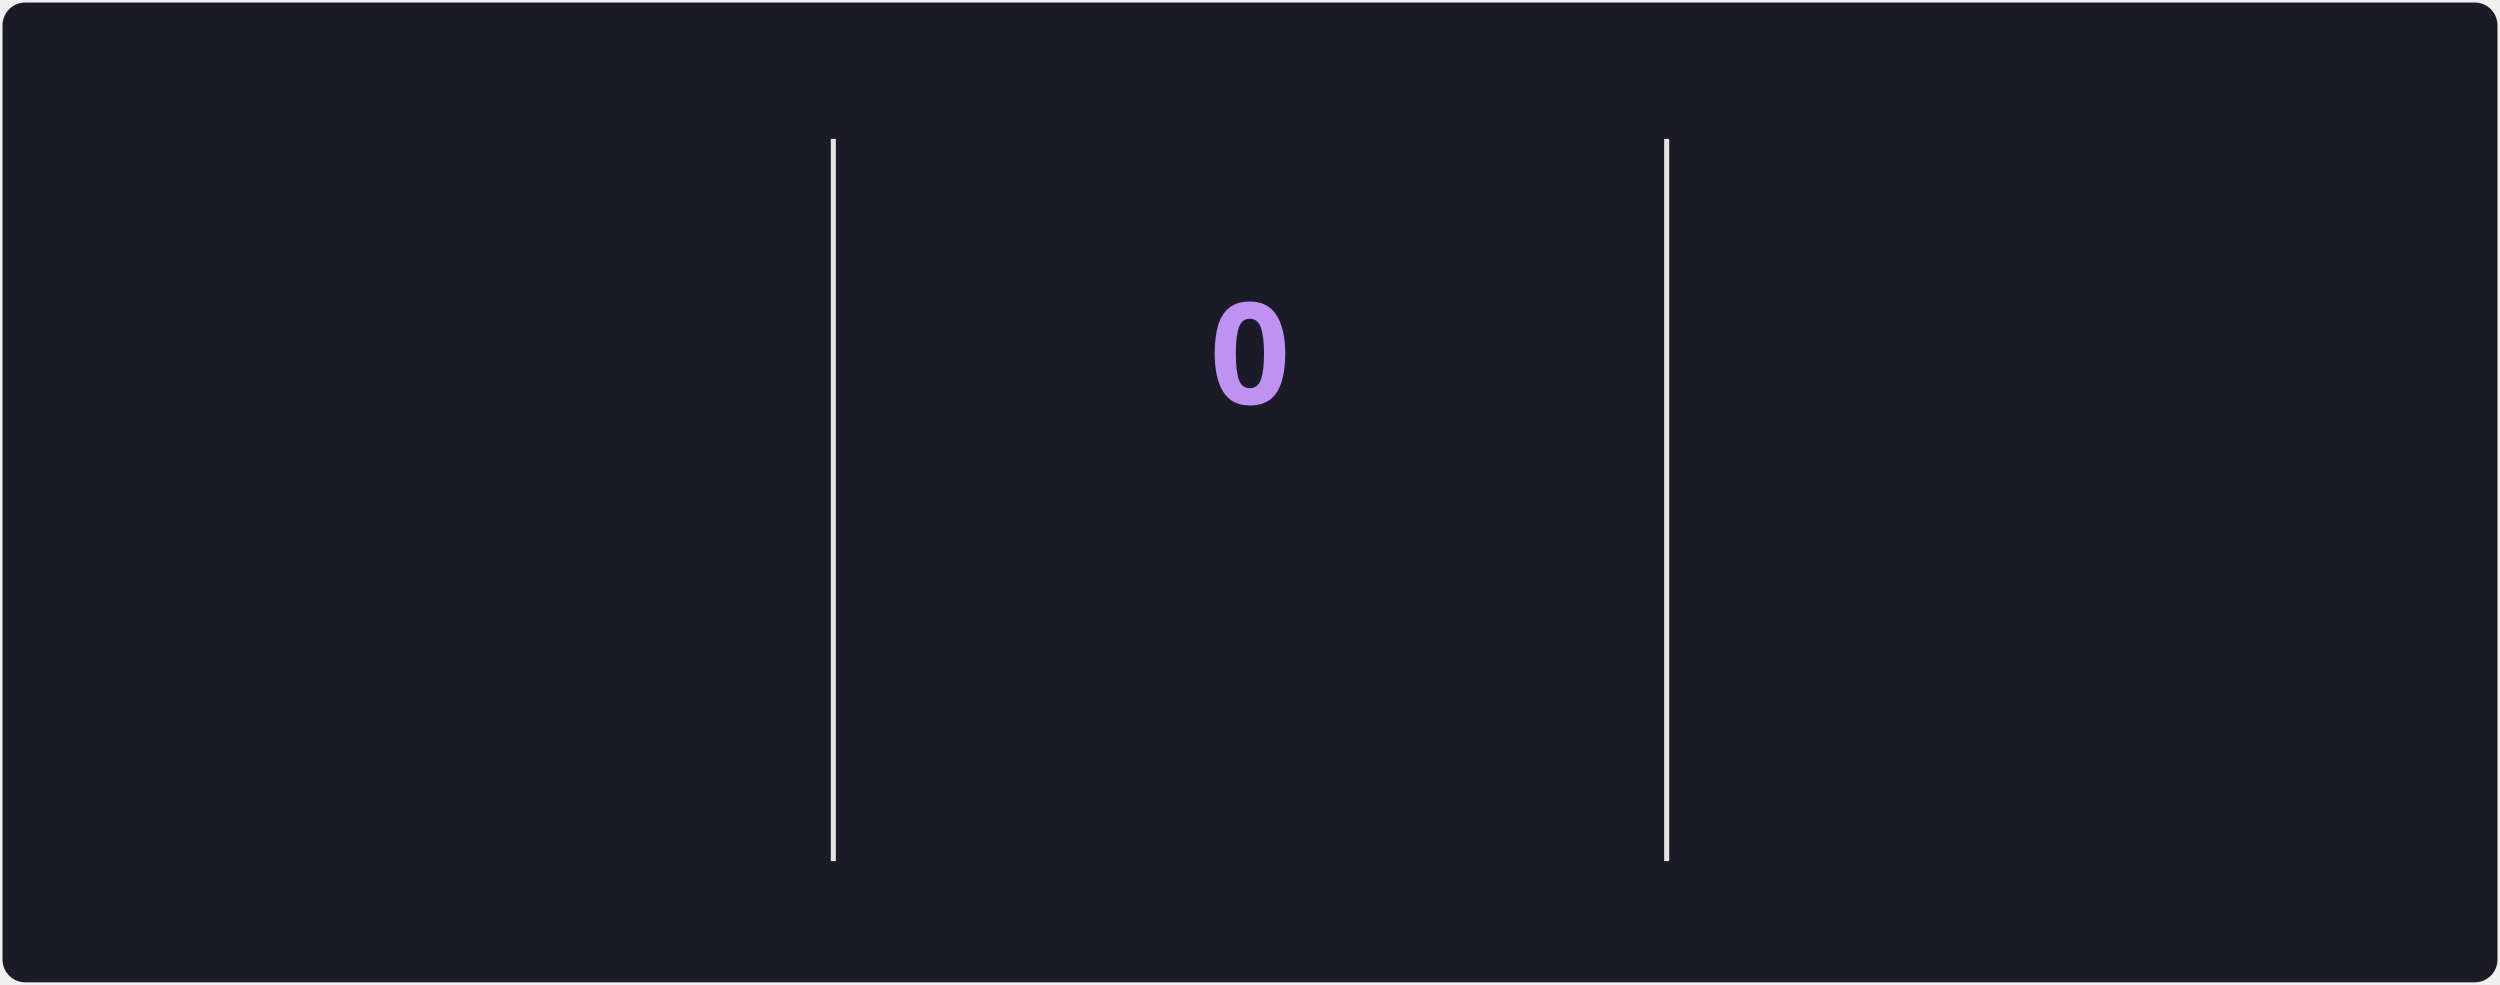
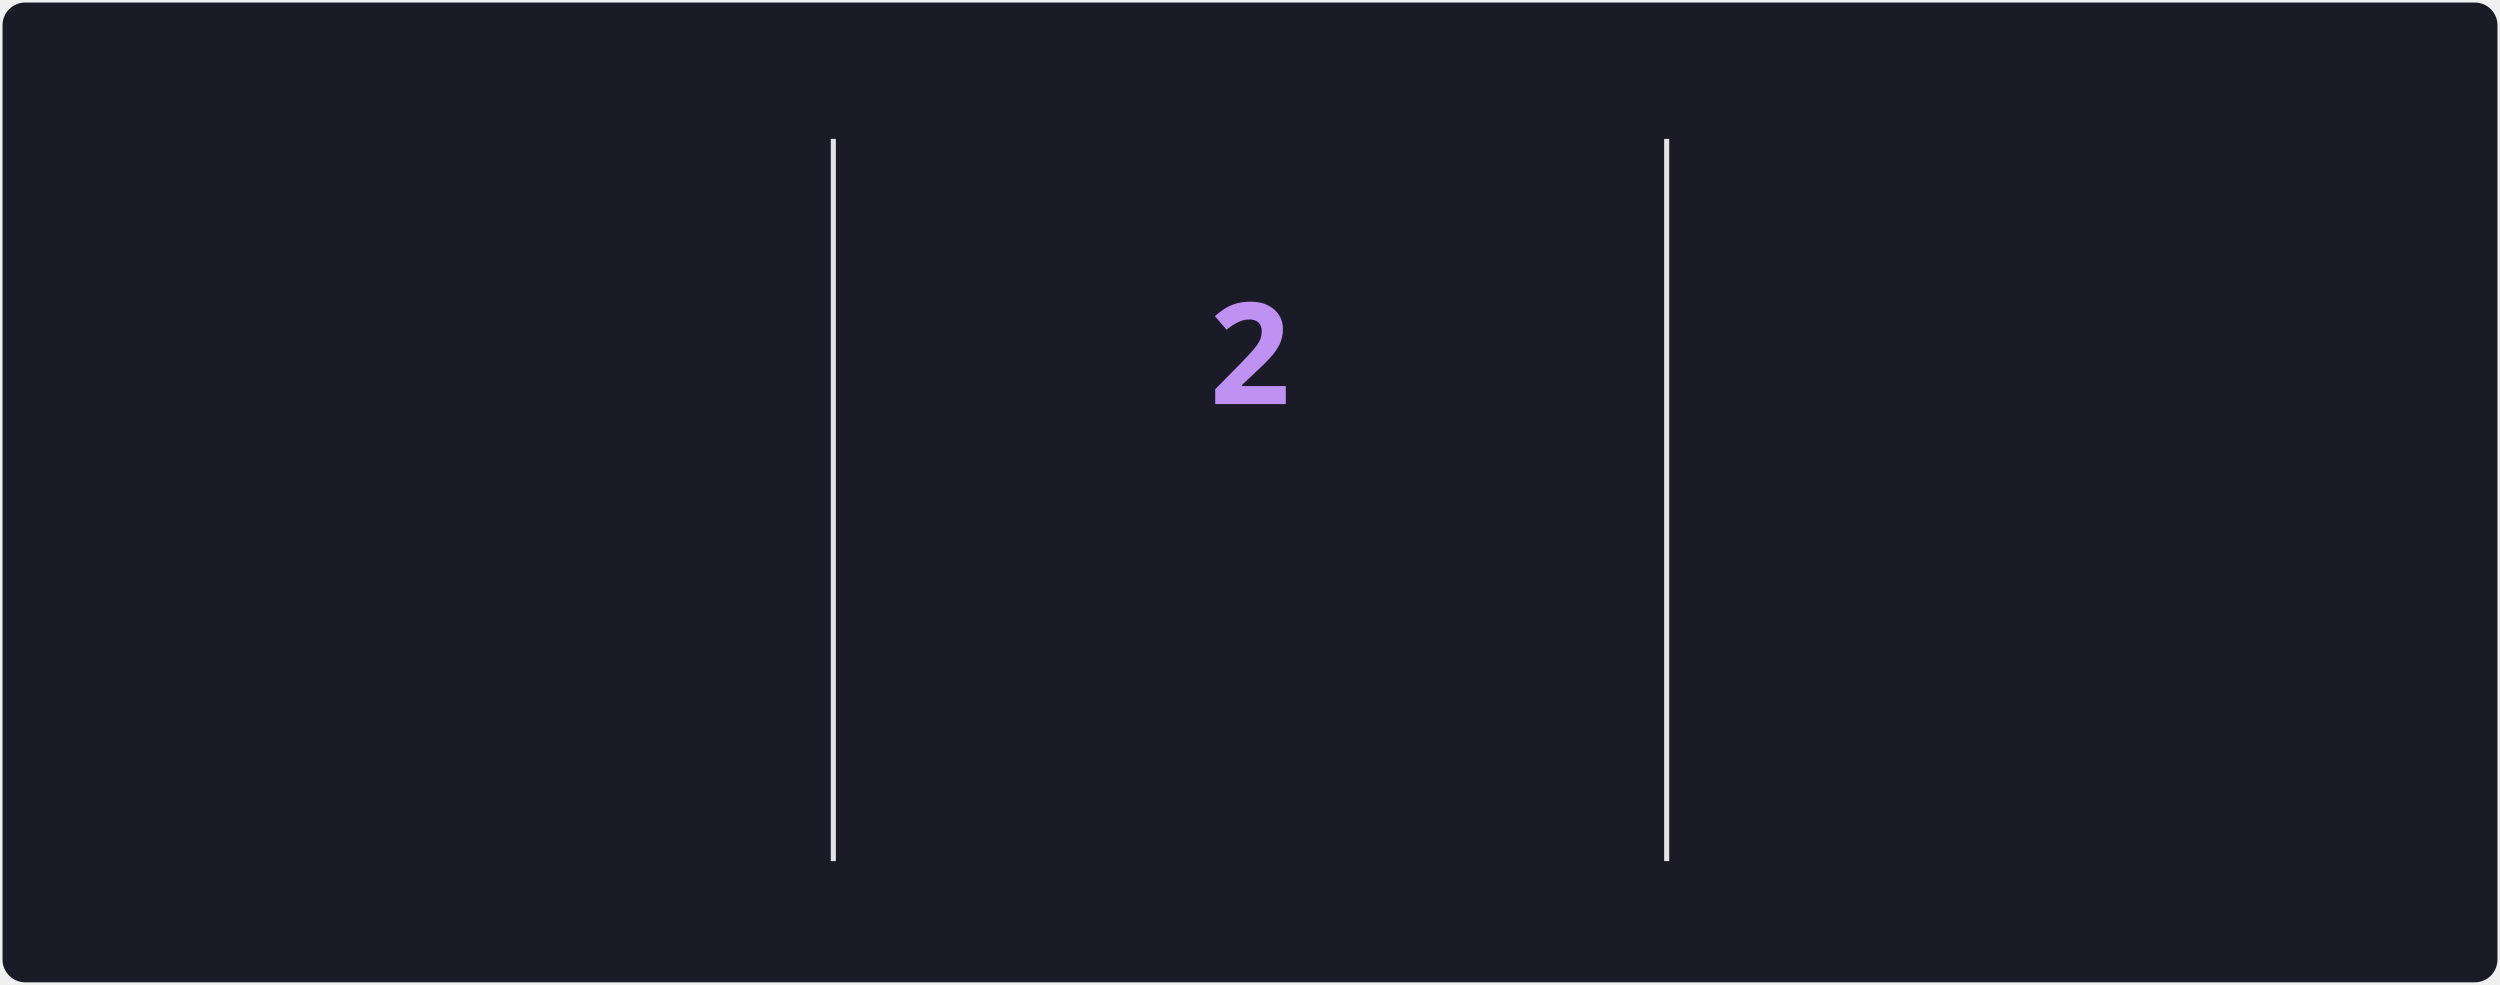
<svg xmlns="http://www.w3.org/2000/svg" style="isolation: isolate" viewBox="0 0 495 195" width="495px" height="195px" direction="ltr">
  <style>
            @keyframes currstreak {
                0% { font-size: 3px; opacity: 0.2; }
                80% { font-size: 34px; opacity: 1; }
                100% { font-size: 28px; opacity: 1; }
            }
            @keyframes fadein {
                0% { opacity: 0; }
                100% { opacity: 1; }
            }
        </style>
  <defs>
    <clipPath id="outer_rectangle">
      <rect width="495" height="195" rx="4.5" />
    </clipPath>
    <mask id="mask_out_ring_behind_fire">
      <rect width="495" height="195" fill="white" />
      <ellipse id="mask-ellipse" cx="247.5" cy="32" rx="13" ry="18" fill="black" />
    </mask>
  </defs>
  <g clip-path="url(#outer_rectangle)">
    <g style="isolation: isolate">
      <rect stroke="#000000" stroke-opacity="0" fill="#1A1B27" rx="4.5" x="0.5" y="0.5" width="494" height="194" />
    </g>
    <g style="isolation: isolate">
      <line x1="165" y1="28" x2="165" y2="170" vector-effect="non-scaling-stroke" stroke-width="1" stroke="#E4E2E2" stroke-linejoin="miter" stroke-linecap="square" stroke-miterlimit="3" />
      <line x1="330" y1="28" x2="330" y2="170" vector-effect="non-scaling-stroke" stroke-width="1" stroke="#E4E2E2" stroke-linejoin="miter" stroke-linecap="square" stroke-miterlimit="3" />
    </g>
    <g style="isolation: isolate">
      <g transform="translate(82.5, 48)">
        <text x="0" y="32" stroke-width="0" text-anchor="middle" fill="#70A5FD" stroke="none" font-family="&quot;Segoe UI&quot;, Ubuntu, sans-serif" font-weight="700" font-size="28px" font-style="normal" style="opacity: 0; animation: fadein 0.5s linear forwards 0.6s">
-                         200
+                         207
                    </text>
      </g>
      <g transform="translate(82.5, 84)">
        <text x="0" y="32" stroke-width="0" text-anchor="middle" fill="#70A5FD" stroke="none" font-family="&quot;Segoe UI&quot;, Ubuntu, sans-serif" font-weight="400" font-size="14px" font-style="normal" style="opacity: 0; animation: fadein 0.5s linear forwards 0.7s">
                        Total Contributions
                    </text>
      </g>
      <g transform="translate(82.5, 114)">
        <text x="0" y="32" stroke-width="0" text-anchor="middle" fill="#38BDAE" stroke="none" font-family="&quot;Segoe UI&quot;, Ubuntu, sans-serif" font-weight="400" font-size="12px" font-style="normal" style="opacity: 0; animation: fadein 0.5s linear forwards 0.8s">
                        Mar 3, 2024 - Present
                    </text>
      </g>
    </g>
    <g style="isolation: isolate">
      <g transform="translate(247.5, 108)">
        <text x="0" y="32" stroke-width="0" text-anchor="middle" fill="#BF91F3" stroke="none" font-family="&quot;Segoe UI&quot;, Ubuntu, sans-serif" font-weight="700" font-size="14px" font-style="normal" style="opacity: 0; animation: fadein 0.5s linear forwards 0.9s">
                        Current Streak
                    </text>
      </g>
      <g transform="translate(247.5, 145)">
        <text x="0" y="21" stroke-width="0" text-anchor="middle" fill="#38BDAE" stroke="none" font-family="&quot;Segoe UI&quot;, Ubuntu, sans-serif" font-weight="400" font-size="12px" font-style="normal" style="opacity: 0; animation: fadein 0.5s linear forwards 0.9s">
-                         Apr 10
+                         Apr 10 - Apr 11
                    </text>
      </g>
      <g mask="url(#mask_out_ring_behind_fire)">
        <circle cx="247.5" cy="71" r="40" fill="none" stroke="#70A5FD" stroke-width="5" style="opacity: 0; animation: fadein 0.5s linear forwards 0.4s" />
      </g>
      <g transform="translate(247.5, 19.5)" stroke-opacity="0" style="opacity: 0; animation: fadein 0.5s linear forwards 0.6s">
        <path d="M -12 -0.5 L 15 -0.5 L 15 23.5 L -12 23.5 L -12 -0.5 Z" fill="none" />
        <path d="M 1.5 0.67 C 1.5 0.67 2.24 3.32 2.24 5.47 C 2.24 7.53 0.89 9.2 -1.17 9.2 C -3.23 9.2 -4.79 7.53 -4.79 5.47 L -4.76 5.11 C -6.78 7.51 -8 10.62 -8 13.99 C -8 18.41 -4.42 22 0 22 C 4.42 22 8 18.41 8 13.99 C 8 8.6 5.41 3.79 1.5 0.67 Z M -0.29 19 C -2.07 19 -3.51 17.6 -3.51 15.86 C -3.51 14.24 -2.46 13.1 -0.7 12.74 C 1.07 12.38 2.9 11.53 3.92 10.16 C 4.31 11.45 4.51 12.81 4.51 14.2 C 4.51 16.85 2.36 19 -0.29 19 Z" fill="#70A5FD" stroke-opacity="0" />
      </g>
      <g transform="translate(247.5, 48)">
        <text x="0" y="32" stroke-width="0" text-anchor="middle" fill="#BF91F3" stroke="none" font-family="&quot;Segoe UI&quot;, Ubuntu, sans-serif" font-weight="700" font-size="28px" font-style="normal" style="animation: currstreak 0.6s linear forwards">
-                         0
+                         2
                    </text>
      </g>
    </g>
    <g style="isolation: isolate">
      <g transform="translate(412.5, 48)">
        <text x="0" y="32" stroke-width="0" text-anchor="middle" fill="#70A5FD" stroke="none" font-family="&quot;Segoe UI&quot;, Ubuntu, sans-serif" font-weight="700" font-size="28px" font-style="normal" style="opacity: 0; animation: fadein 0.5s linear forwards 1.2s">
-                         4
+                         5
                    </text>
      </g>
      <g transform="translate(412.5, 84)">
        <text x="0" y="32" stroke-width="0" text-anchor="middle" fill="#70A5FD" stroke="none" font-family="&quot;Segoe UI&quot;, Ubuntu, sans-serif" font-weight="400" font-size="14px" font-style="normal" style="opacity: 0; animation: fadein 0.5s linear forwards 1.3s">
                        Longest Streak
                    </text>
      </g>
      <g transform="translate(412.5, 114)">
        <text x="0" y="32" stroke-width="0" text-anchor="middle" fill="#38BDAE" stroke="none" font-family="&quot;Segoe UI&quot;, Ubuntu, sans-serif" font-weight="400" font-size="12px" font-style="normal" style="opacity: 0; animation: fadein 0.5s linear forwards 1.4s">
-                         Jun 25, 2025 - Jun 28, 2025
+                         Apr 23, 2025 - Apr 27, 2025
                    </text>
      </g>
    </g>
  </g>
</svg>
